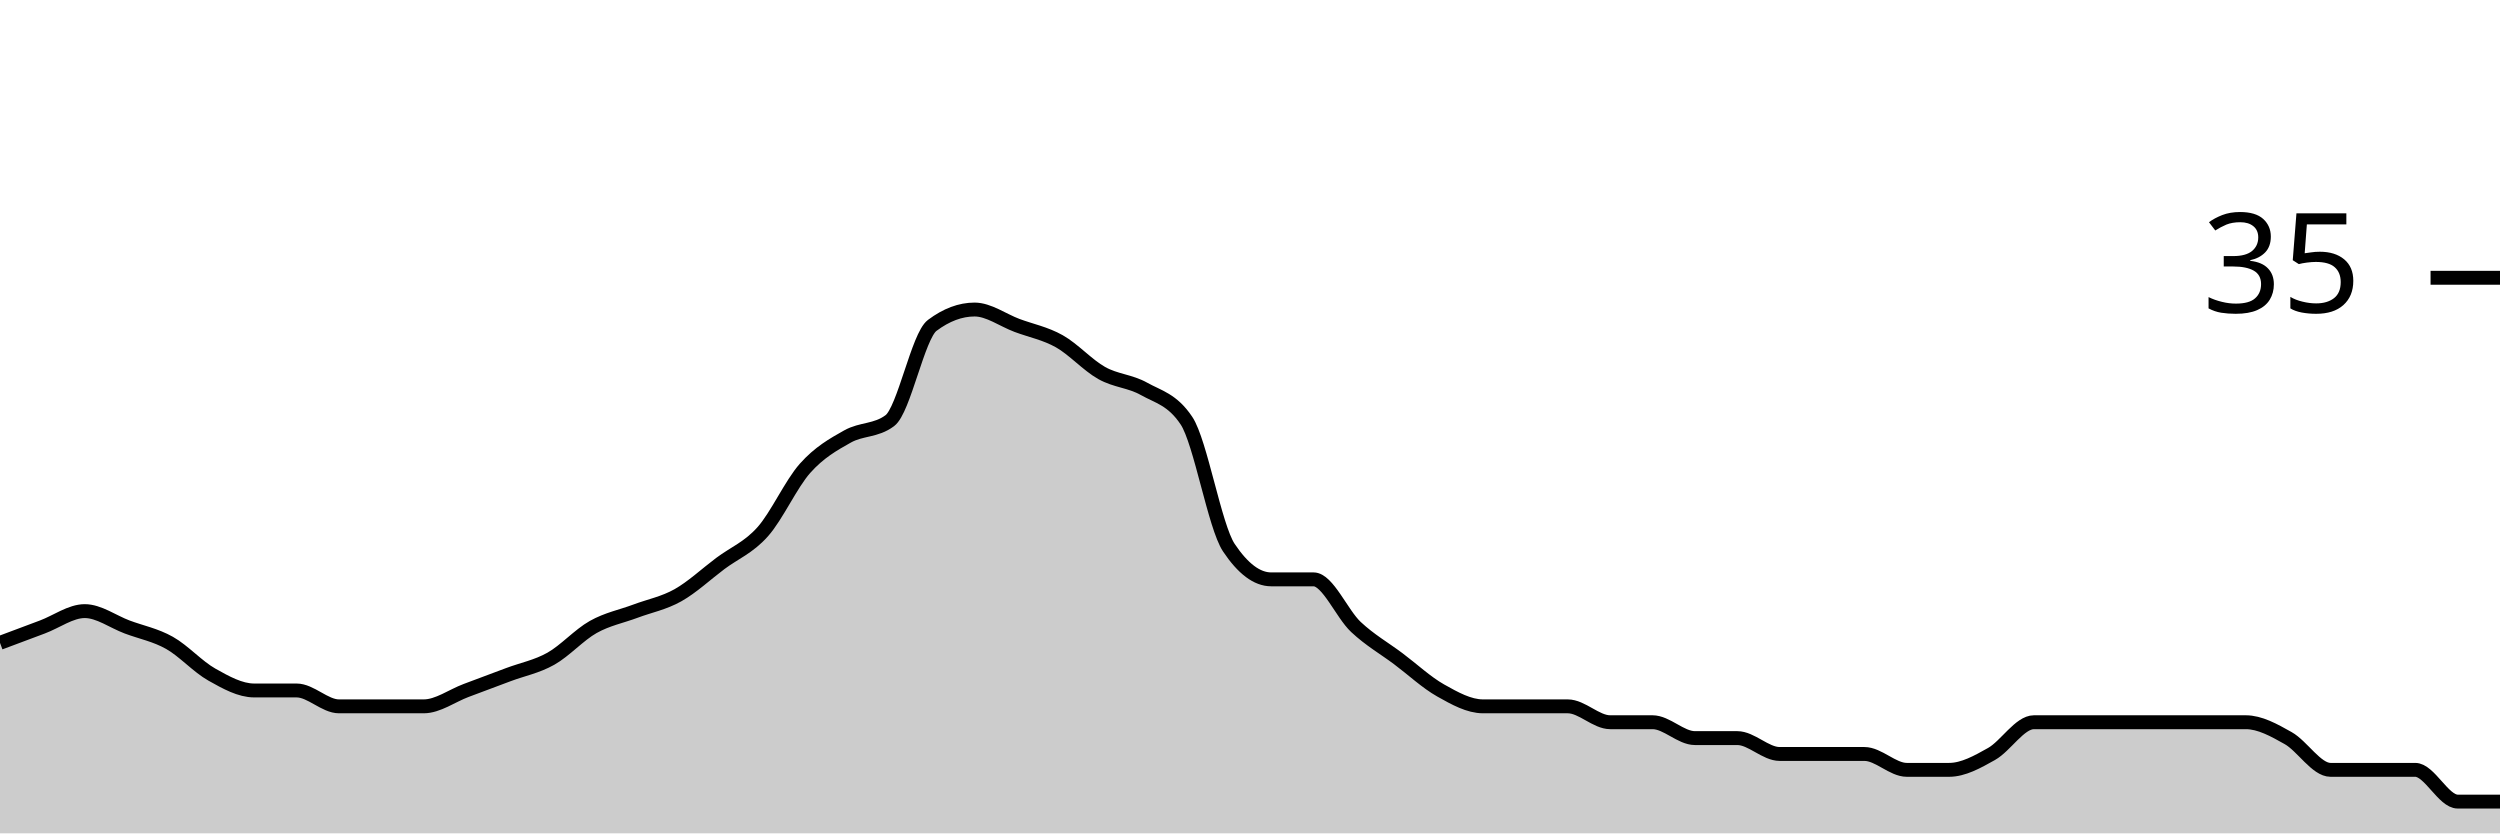
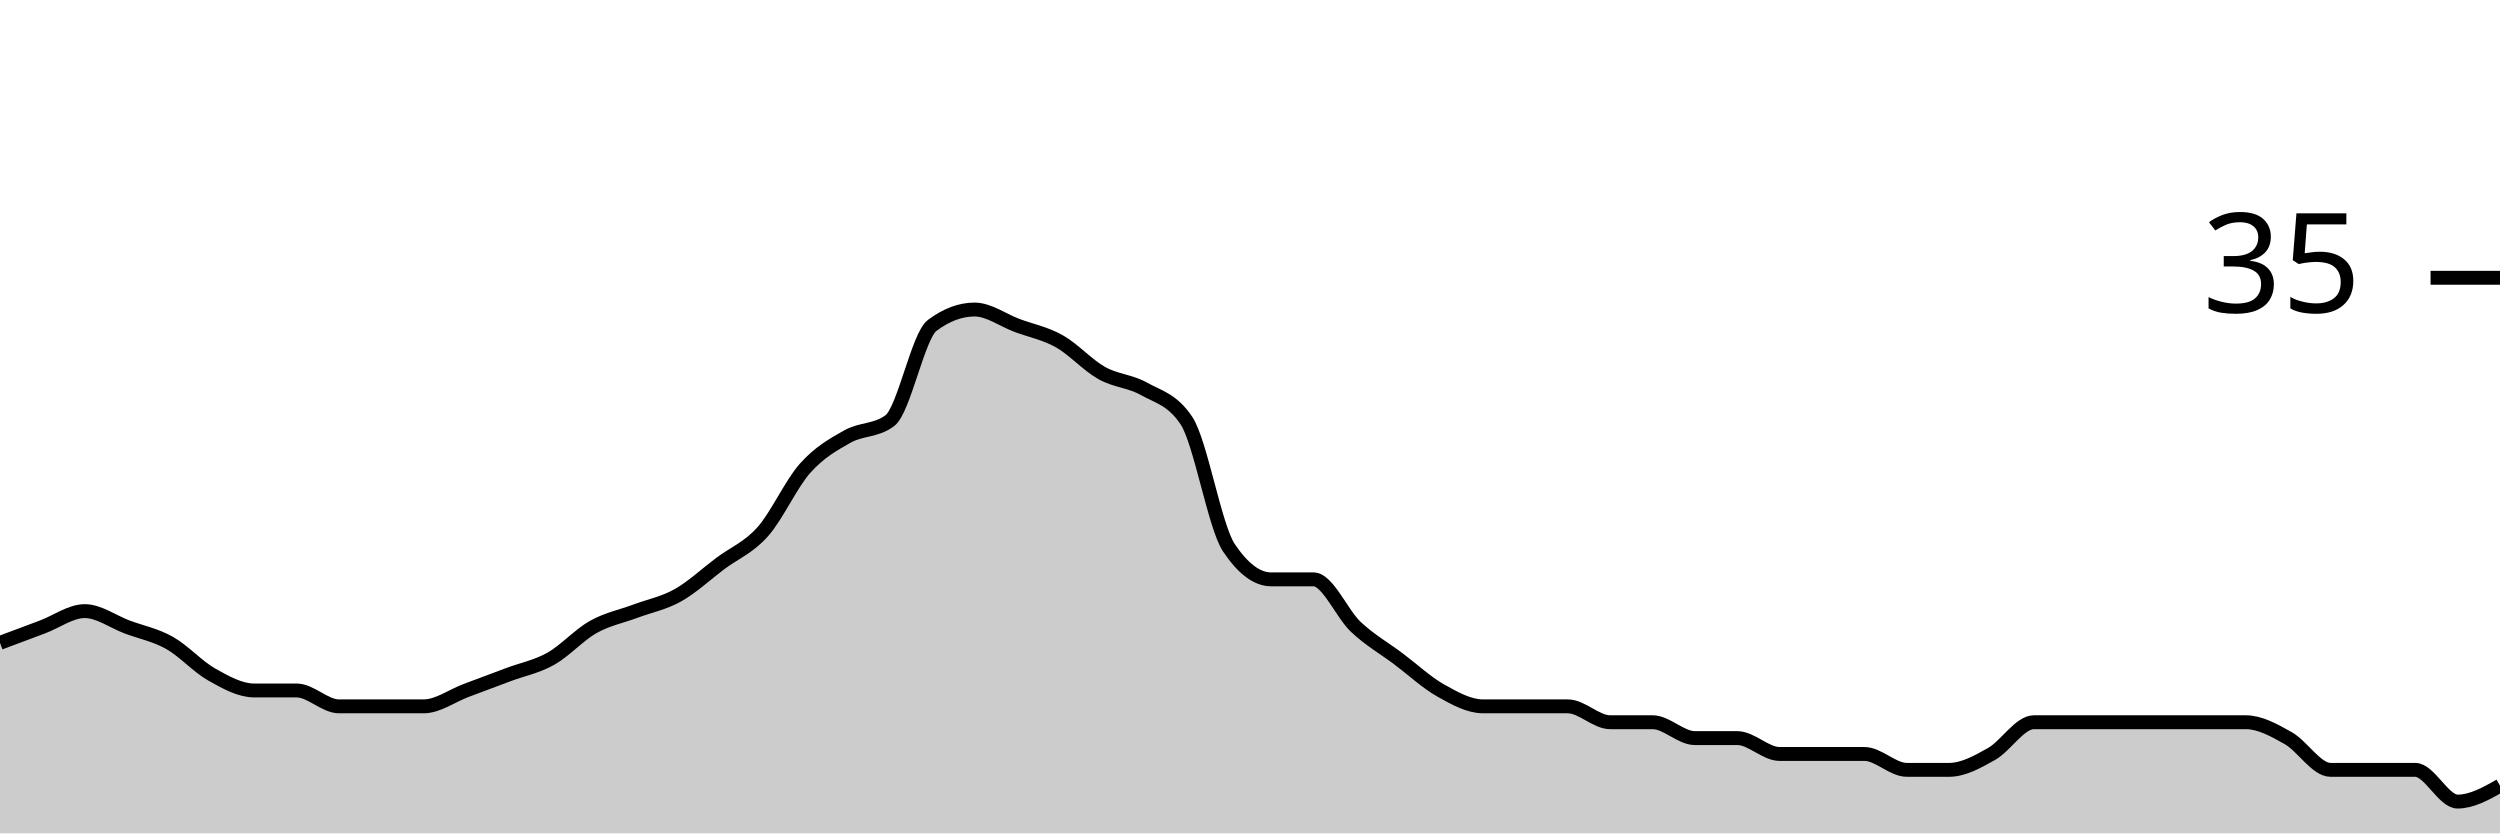
<svg xmlns="http://www.w3.org/2000/svg" viewBox="0 0 180 60">
  <g transform="translate(0,20)">
-     <path class="area" fill="rgba(0, 0, 0, 0.2)" d="M0,26.286C1.017,25.905,2.034,25.524,3.051,25.143C4.068,24.762,5.085,24,6.102,24C7.119,24,8.136,24.762,9.153,25.143C10.169,25.524,11.186,25.714,12.203,26.286C13.22,26.857,14.237,28,15.254,28.571C16.271,29.143,17.288,29.714,18.305,29.714C19.322,29.714,20.339,29.714,21.356,29.714C22.373,29.714,23.39,30.857,24.407,30.857C25.424,30.857,26.441,30.857,27.458,30.857C28.475,30.857,29.492,30.857,30.508,30.857C31.525,30.857,32.542,30.095,33.559,29.714C34.576,29.333,35.593,28.952,36.61,28.571C37.627,28.19,38.644,28,39.661,27.429C40.678,26.857,41.695,25.714,42.712,25.143C43.729,24.571,44.746,24.381,45.763,24C46.78,23.619,47.797,23.429,48.814,22.857C49.831,22.286,50.847,21.333,51.864,20.571C52.881,19.81,53.898,19.429,54.915,18.286C55.932,17.143,56.949,14.857,57.966,13.714C58.983,12.571,60,12,61.017,11.429C62.034,10.857,63.051,11.048,64.068,10.286C65.085,9.524,66.102,4.19,67.119,3.429C68.136,2.667,69.153,2.286,70.169,2.286C71.186,2.286,72.203,3.048,73.22,3.429C74.237,3.81,75.254,4,76.271,4.571C77.288,5.143,78.305,6.286,79.322,6.857C80.339,7.429,81.356,7.429,82.373,8C83.39,8.571,84.407,8.762,85.424,10.286C86.441,11.81,87.458,17.905,88.475,19.429C89.492,20.952,90.508,21.714,91.525,21.714C92.542,21.714,93.559,21.714,94.576,21.714C95.593,21.714,96.61,24.19,97.627,25.143C98.644,26.095,99.661,26.667,100.678,27.429C101.695,28.19,102.712,29.143,103.729,29.714C104.746,30.286,105.763,30.857,106.78,30.857C107.797,30.857,108.814,30.857,109.831,30.857C110.847,30.857,111.864,30.857,112.881,30.857C113.898,30.857,114.915,32,115.932,32C116.949,32,117.966,32,118.983,32C120,32,121.017,33.143,122.034,33.143C123.051,33.143,124.068,33.143,125.085,33.143C126.102,33.143,127.119,34.286,128.136,34.286C129.153,34.286,130.169,34.286,131.186,34.286C132.203,34.286,133.22,34.286,134.237,34.286C135.254,34.286,136.271,35.429,137.288,35.429C138.305,35.429,139.322,35.429,140.339,35.429C141.356,35.429,142.373,34.857,143.39,34.286C144.407,33.714,145.424,32,146.441,32C147.458,32,148.475,32,149.492,32C150.508,32,151.525,32,152.542,32C153.559,32,154.576,32,155.593,32C156.61,32,157.627,32,158.644,32C159.661,32,160.678,32,161.695,32C162.712,32,163.729,32.571,164.746,33.143C165.763,33.714,166.78,35.429,167.797,35.429C168.814,35.429,169.831,35.429,170.847,35.429C171.864,35.429,172.881,35.429,173.898,35.429C174.915,35.429,175.932,37.714,176.949,37.714C177.966,37.714,178.983,37.714,180,37.714L180,40C178.983,40,177.966,40,176.949,40C175.932,40,174.915,40,173.898,40C172.881,40,171.864,40,170.847,40C169.831,40,168.814,40,167.797,40C166.78,40,165.763,40,164.746,40C163.729,40,162.712,40,161.695,40C160.678,40,159.661,40,158.644,40C157.627,40,156.61,40,155.593,40C154.576,40,153.559,40,152.542,40C151.525,40,150.508,40,149.492,40C148.475,40,147.458,40,146.441,40C145.424,40,144.407,40,143.39,40C142.373,40,141.356,40,140.339,40C139.322,40,138.305,40,137.288,40C136.271,40,135.254,40,134.237,40C133.22,40,132.203,40,131.186,40C130.169,40,129.153,40,128.136,40C127.119,40,126.102,40,125.085,40C124.068,40,123.051,40,122.034,40C121.017,40,120,40,118.983,40C117.966,40,116.949,40,115.932,40C114.915,40,113.898,40,112.881,40C111.864,40,110.847,40,109.831,40C108.814,40,107.797,40,106.78,40C105.763,40,104.746,40,103.729,40C102.712,40,101.695,40,100.678,40C99.661,40,98.644,40,97.627,40C96.61,40,95.593,40,94.576,40C93.559,40,92.542,40,91.525,40C90.508,40,89.492,40,88.475,40C87.458,40,86.441,40,85.424,40C84.407,40,83.39,40,82.373,40C81.356,40,80.339,40,79.322,40C78.305,40,77.288,40,76.271,40C75.254,40,74.237,40,73.22,40C72.203,40,71.186,40,70.169,40C69.153,40,68.136,40,67.119,40C66.102,40,65.085,40,64.068,40C63.051,40,62.034,40,61.017,40C60,40,58.983,40,57.966,40C56.949,40,55.932,40,54.915,40C53.898,40,52.881,40,51.864,40C50.847,40,49.831,40,48.814,40C47.797,40,46.78,40,45.763,40C44.746,40,43.729,40,42.712,40C41.695,40,40.678,40,39.661,40C38.644,40,37.627,40,36.61,40C35.593,40,34.576,40,33.559,40C32.542,40,31.525,40,30.508,40C29.492,40,28.475,40,27.458,40C26.441,40,25.424,40,24.407,40C23.39,40,22.373,40,21.356,40C20.339,40,19.322,40,18.305,40C17.288,40,16.271,40,15.254,40C14.237,40,13.22,40,12.203,40C11.186,40,10.169,40,9.153,40C8.136,40,7.119,40,6.102,40C5.085,40,4.068,40,3.051,40C2.034,40,1.017,40,0,40Z" />
-     <path class="line" stroke="black" fill="none" d="M0,26.286C1.017,25.905,2.034,25.524,3.051,25.143C4.068,24.762,5.085,24,6.102,24C7.119,24,8.136,24.762,9.153,25.143C10.169,25.524,11.186,25.714,12.203,26.286C13.22,26.857,14.237,28,15.254,28.571C16.271,29.143,17.288,29.714,18.305,29.714C19.322,29.714,20.339,29.714,21.356,29.714C22.373,29.714,23.39,30.857,24.407,30.857C25.424,30.857,26.441,30.857,27.458,30.857C28.475,30.857,29.492,30.857,30.508,30.857C31.525,30.857,32.542,30.095,33.559,29.714C34.576,29.333,35.593,28.952,36.61,28.571C37.627,28.19,38.644,28,39.661,27.429C40.678,26.857,41.695,25.714,42.712,25.143C43.729,24.571,44.746,24.381,45.763,24C46.78,23.619,47.797,23.429,48.814,22.857C49.831,22.286,50.847,21.333,51.864,20.571C52.881,19.81,53.898,19.429,54.915,18.286C55.932,17.143,56.949,14.857,57.966,13.714C58.983,12.571,60,12,61.017,11.429C62.034,10.857,63.051,11.048,64.068,10.286C65.085,9.524,66.102,4.19,67.119,3.429C68.136,2.667,69.153,2.286,70.169,2.286C71.186,2.286,72.203,3.048,73.22,3.429C74.237,3.81,75.254,4,76.271,4.571C77.288,5.143,78.305,6.286,79.322,6.857C80.339,7.429,81.356,7.429,82.373,8C83.39,8.571,84.407,8.762,85.424,10.286C86.441,11.81,87.458,17.905,88.475,19.429C89.492,20.952,90.508,21.714,91.525,21.714C92.542,21.714,93.559,21.714,94.576,21.714C95.593,21.714,96.61,24.19,97.627,25.143C98.644,26.095,99.661,26.667,100.678,27.429C101.695,28.19,102.712,29.143,103.729,29.714C104.746,30.286,105.763,30.857,106.78,30.857C107.797,30.857,108.814,30.857,109.831,30.857C110.847,30.857,111.864,30.857,112.881,30.857C113.898,30.857,114.915,32,115.932,32C116.949,32,117.966,32,118.983,32C120,32,121.017,33.143,122.034,33.143C123.051,33.143,124.068,33.143,125.085,33.143C126.102,33.143,127.119,34.286,128.136,34.286C129.153,34.286,130.169,34.286,131.186,34.286C132.203,34.286,133.22,34.286,134.237,34.286C135.254,34.286,136.271,35.429,137.288,35.429C138.305,35.429,139.322,35.429,140.339,35.429C141.356,35.429,142.373,34.857,143.39,34.286C144.407,33.714,145.424,32,146.441,32C147.458,32,148.475,32,149.492,32C150.508,32,151.525,32,152.542,32C153.559,32,154.576,32,155.593,32C156.61,32,157.627,32,158.644,32C159.661,32,160.678,32,161.695,32C162.712,32,163.729,32.571,164.746,33.143C165.763,33.714,166.78,35.429,167.797,35.429C168.814,35.429,169.831,35.429,170.847,35.429C171.864,35.429,172.881,35.429,173.898,35.429C174.915,35.429,175.932,37.714,176.949,37.714C177.966,37.714,178.983,37.714,180,37.714" />
+     <path class="area" fill="rgba(0, 0, 0, 0.2)" d="M0,26.286C1.017,25.905,2.034,25.524,3.051,25.143C4.068,24.762,5.085,24,6.102,24C7.119,24,8.136,24.762,9.153,25.143C10.169,25.524,11.186,25.714,12.203,26.286C13.22,26.857,14.237,28,15.254,28.571C16.271,29.143,17.288,29.714,18.305,29.714C19.322,29.714,20.339,29.714,21.356,29.714C22.373,29.714,23.39,30.857,24.407,30.857C25.424,30.857,26.441,30.857,27.458,30.857C28.475,30.857,29.492,30.857,30.508,30.857C31.525,30.857,32.542,30.095,33.559,29.714C34.576,29.333,35.593,28.952,36.61,28.571C37.627,28.19,38.644,28,39.661,27.429C40.678,26.857,41.695,25.714,42.712,25.143C43.729,24.571,44.746,24.381,45.763,24C46.78,23.619,47.797,23.429,48.814,22.857C49.831,22.286,50.847,21.333,51.864,20.571C52.881,19.81,53.898,19.429,54.915,18.286C55.932,17.143,56.949,14.857,57.966,13.714C58.983,12.571,60,12,61.017,11.429C62.034,10.857,63.051,11.048,64.068,10.286C65.085,9.524,66.102,4.19,67.119,3.429C68.136,2.667,69.153,2.286,70.169,2.286C71.186,2.286,72.203,3.048,73.22,3.429C74.237,3.81,75.254,4,76.271,4.571C77.288,5.143,78.305,6.286,79.322,6.857C80.339,7.429,81.356,7.429,82.373,8C83.39,8.571,84.407,8.762,85.424,10.286C86.441,11.81,87.458,17.905,88.475,19.429C89.492,20.952,90.508,21.714,91.525,21.714C92.542,21.714,93.559,21.714,94.576,21.714C95.593,21.714,96.61,24.19,97.627,25.143C98.644,26.095,99.661,26.667,100.678,27.429C101.695,28.19,102.712,29.143,103.729,29.714C104.746,30.286,105.763,30.857,106.78,30.857C107.797,30.857,108.814,30.857,109.831,30.857C110.847,30.857,111.864,30.857,112.881,30.857C113.898,30.857,114.915,32,115.932,32C116.949,32,117.966,32,118.983,32C120,32,121.017,33.143,122.034,33.143C123.051,33.143,124.068,33.143,125.085,33.143C126.102,33.143,127.119,34.286,128.136,34.286C129.153,34.286,130.169,34.286,131.186,34.286C132.203,34.286,133.22,34.286,134.237,34.286C135.254,34.286,136.271,35.429,137.288,35.429C138.305,35.429,139.322,35.429,140.339,35.429C141.356,35.429,142.373,34.857,143.39,34.286C144.407,33.714,145.424,32,146.441,32C147.458,32,148.475,32,149.492,32C150.508,32,151.525,32,152.542,32C153.559,32,154.576,32,155.593,32C156.61,32,157.627,32,158.644,32C159.661,32,160.678,32,161.695,32C162.712,32,163.729,32.571,164.746,33.143C165.763,33.714,166.78,35.429,167.797,35.429C168.814,35.429,169.831,35.429,170.847,35.429C171.864,35.429,172.881,35.429,173.898,35.429C174.915,35.429,175.932,37.714,176.949,37.714C177.966,37.714,178.983,37.143,180,36.571L180,40C178.983,40,177.966,40,176.949,40C175.932,40,174.915,40,173.898,40C172.881,40,171.864,40,170.847,40C169.831,40,168.814,40,167.797,40C166.78,40,165.763,40,164.746,40C163.729,40,162.712,40,161.695,40C160.678,40,159.661,40,158.644,40C157.627,40,156.61,40,155.593,40C154.576,40,153.559,40,152.542,40C151.525,40,150.508,40,149.492,40C148.475,40,147.458,40,146.441,40C145.424,40,144.407,40,143.39,40C142.373,40,141.356,40,140.339,40C139.322,40,138.305,40,137.288,40C136.271,40,135.254,40,134.237,40C133.22,40,132.203,40,131.186,40C130.169,40,129.153,40,128.136,40C127.119,40,126.102,40,125.085,40C124.068,40,123.051,40,122.034,40C121.017,40,120,40,118.983,40C117.966,40,116.949,40,115.932,40C114.915,40,113.898,40,112.881,40C111.864,40,110.847,40,109.831,40C108.814,40,107.797,40,106.78,40C105.763,40,104.746,40,103.729,40C102.712,40,101.695,40,100.678,40C99.661,40,98.644,40,97.627,40C96.61,40,95.593,40,94.576,40C93.559,40,92.542,40,91.525,40C90.508,40,89.492,40,88.475,40C87.458,40,86.441,40,85.424,40C84.407,40,83.39,40,82.373,40C81.356,40,80.339,40,79.322,40C78.305,40,77.288,40,76.271,40C75.254,40,74.237,40,73.22,40C72.203,40,71.186,40,70.169,40C69.153,40,68.136,40,67.119,40C66.102,40,65.085,40,64.068,40C63.051,40,62.034,40,61.017,40C60,40,58.983,40,57.966,40C56.949,40,55.932,40,54.915,40C53.898,40,52.881,40,51.864,40C50.847,40,49.831,40,48.814,40C47.797,40,46.78,40,45.763,40C44.746,40,43.729,40,42.712,40C41.695,40,40.678,40,39.661,40C38.644,40,37.627,40,36.61,40C35.593,40,34.576,40,33.559,40C32.542,40,31.525,40,30.508,40C29.492,40,28.475,40,27.458,40C26.441,40,25.424,40,24.407,40C23.39,40,22.373,40,21.356,40C20.339,40,19.322,40,18.305,40C17.288,40,16.271,40,15.254,40C14.237,40,13.22,40,12.203,40C11.186,40,10.169,40,9.153,40C8.136,40,7.119,40,6.102,40C5.085,40,4.068,40,3.051,40C2.034,40,1.017,40,0,40Z" />
+     <path class="line" stroke="black" fill="none" d="M0,26.286C1.017,25.905,2.034,25.524,3.051,25.143C4.068,24.762,5.085,24,6.102,24C7.119,24,8.136,24.762,9.153,25.143C10.169,25.524,11.186,25.714,12.203,26.286C13.22,26.857,14.237,28,15.254,28.571C16.271,29.143,17.288,29.714,18.305,29.714C19.322,29.714,20.339,29.714,21.356,29.714C22.373,29.714,23.39,30.857,24.407,30.857C25.424,30.857,26.441,30.857,27.458,30.857C28.475,30.857,29.492,30.857,30.508,30.857C31.525,30.857,32.542,30.095,33.559,29.714C34.576,29.333,35.593,28.952,36.61,28.571C37.627,28.19,38.644,28,39.661,27.429C40.678,26.857,41.695,25.714,42.712,25.143C43.729,24.571,44.746,24.381,45.763,24C46.78,23.619,47.797,23.429,48.814,22.857C49.831,22.286,50.847,21.333,51.864,20.571C52.881,19.81,53.898,19.429,54.915,18.286C55.932,17.143,56.949,14.857,57.966,13.714C58.983,12.571,60,12,61.017,11.429C62.034,10.857,63.051,11.048,64.068,10.286C65.085,9.524,66.102,4.19,67.119,3.429C68.136,2.667,69.153,2.286,70.169,2.286C71.186,2.286,72.203,3.048,73.22,3.429C74.237,3.81,75.254,4,76.271,4.571C77.288,5.143,78.305,6.286,79.322,6.857C80.339,7.429,81.356,7.429,82.373,8C83.39,8.571,84.407,8.762,85.424,10.286C86.441,11.81,87.458,17.905,88.475,19.429C89.492,20.952,90.508,21.714,91.525,21.714C92.542,21.714,93.559,21.714,94.576,21.714C95.593,21.714,96.61,24.19,97.627,25.143C98.644,26.095,99.661,26.667,100.678,27.429C101.695,28.19,102.712,29.143,103.729,29.714C104.746,30.286,105.763,30.857,106.78,30.857C107.797,30.857,108.814,30.857,109.831,30.857C110.847,30.857,111.864,30.857,112.881,30.857C113.898,30.857,114.915,32,115.932,32C116.949,32,117.966,32,118.983,32C120,32,121.017,33.143,122.034,33.143C123.051,33.143,124.068,33.143,125.085,33.143C126.102,33.143,127.119,34.286,128.136,34.286C129.153,34.286,130.169,34.286,131.186,34.286C132.203,34.286,133.22,34.286,134.237,34.286C135.254,34.286,136.271,35.429,137.288,35.429C138.305,35.429,139.322,35.429,140.339,35.429C141.356,35.429,142.373,34.857,143.39,34.286C144.407,33.714,145.424,32,146.441,32C147.458,32,148.475,32,149.492,32C150.508,32,151.525,32,152.542,32C153.559,32,154.576,32,155.593,32C156.61,32,157.627,32,158.644,32C159.661,32,160.678,32,161.695,32C162.712,32,163.729,32.571,164.746,33.143C165.763,33.714,166.78,35.429,167.797,35.429C168.814,35.429,169.831,35.429,170.847,35.429C171.864,35.429,172.881,35.429,173.898,35.429C174.915,35.429,175.932,37.714,176.949,37.714C177.966,37.714,178.983,37.143,180,36.571" />
    <path class="axis-ceiling" stroke-width="1" stroke="black" fill="none" d="M175,0L180,0" />
    <text class="axis-ceiling-label" font-family="sans-serif" text-anchor="end" font-size="10px" x="170" y="2.5">35</text>
  </g>
</svg>
